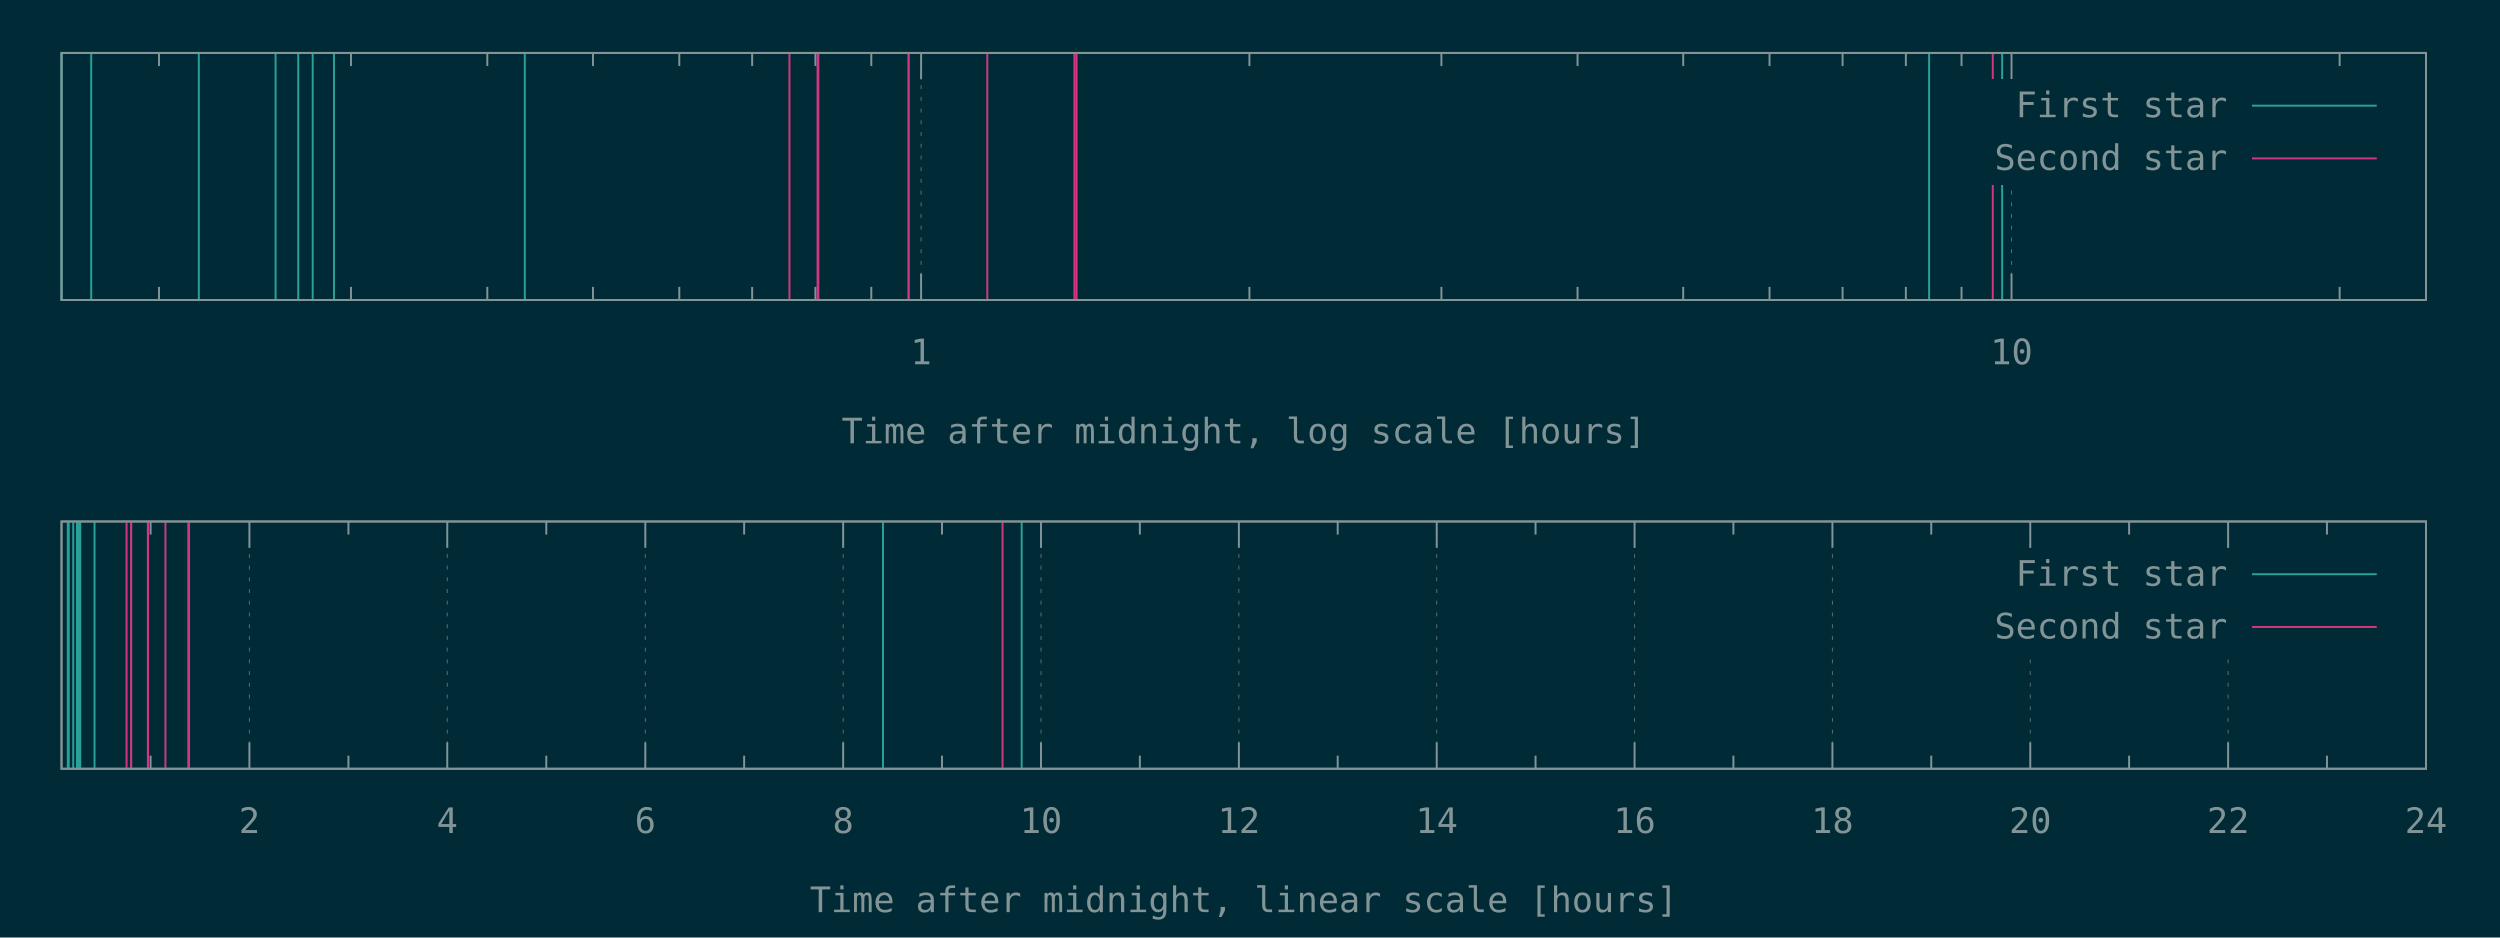
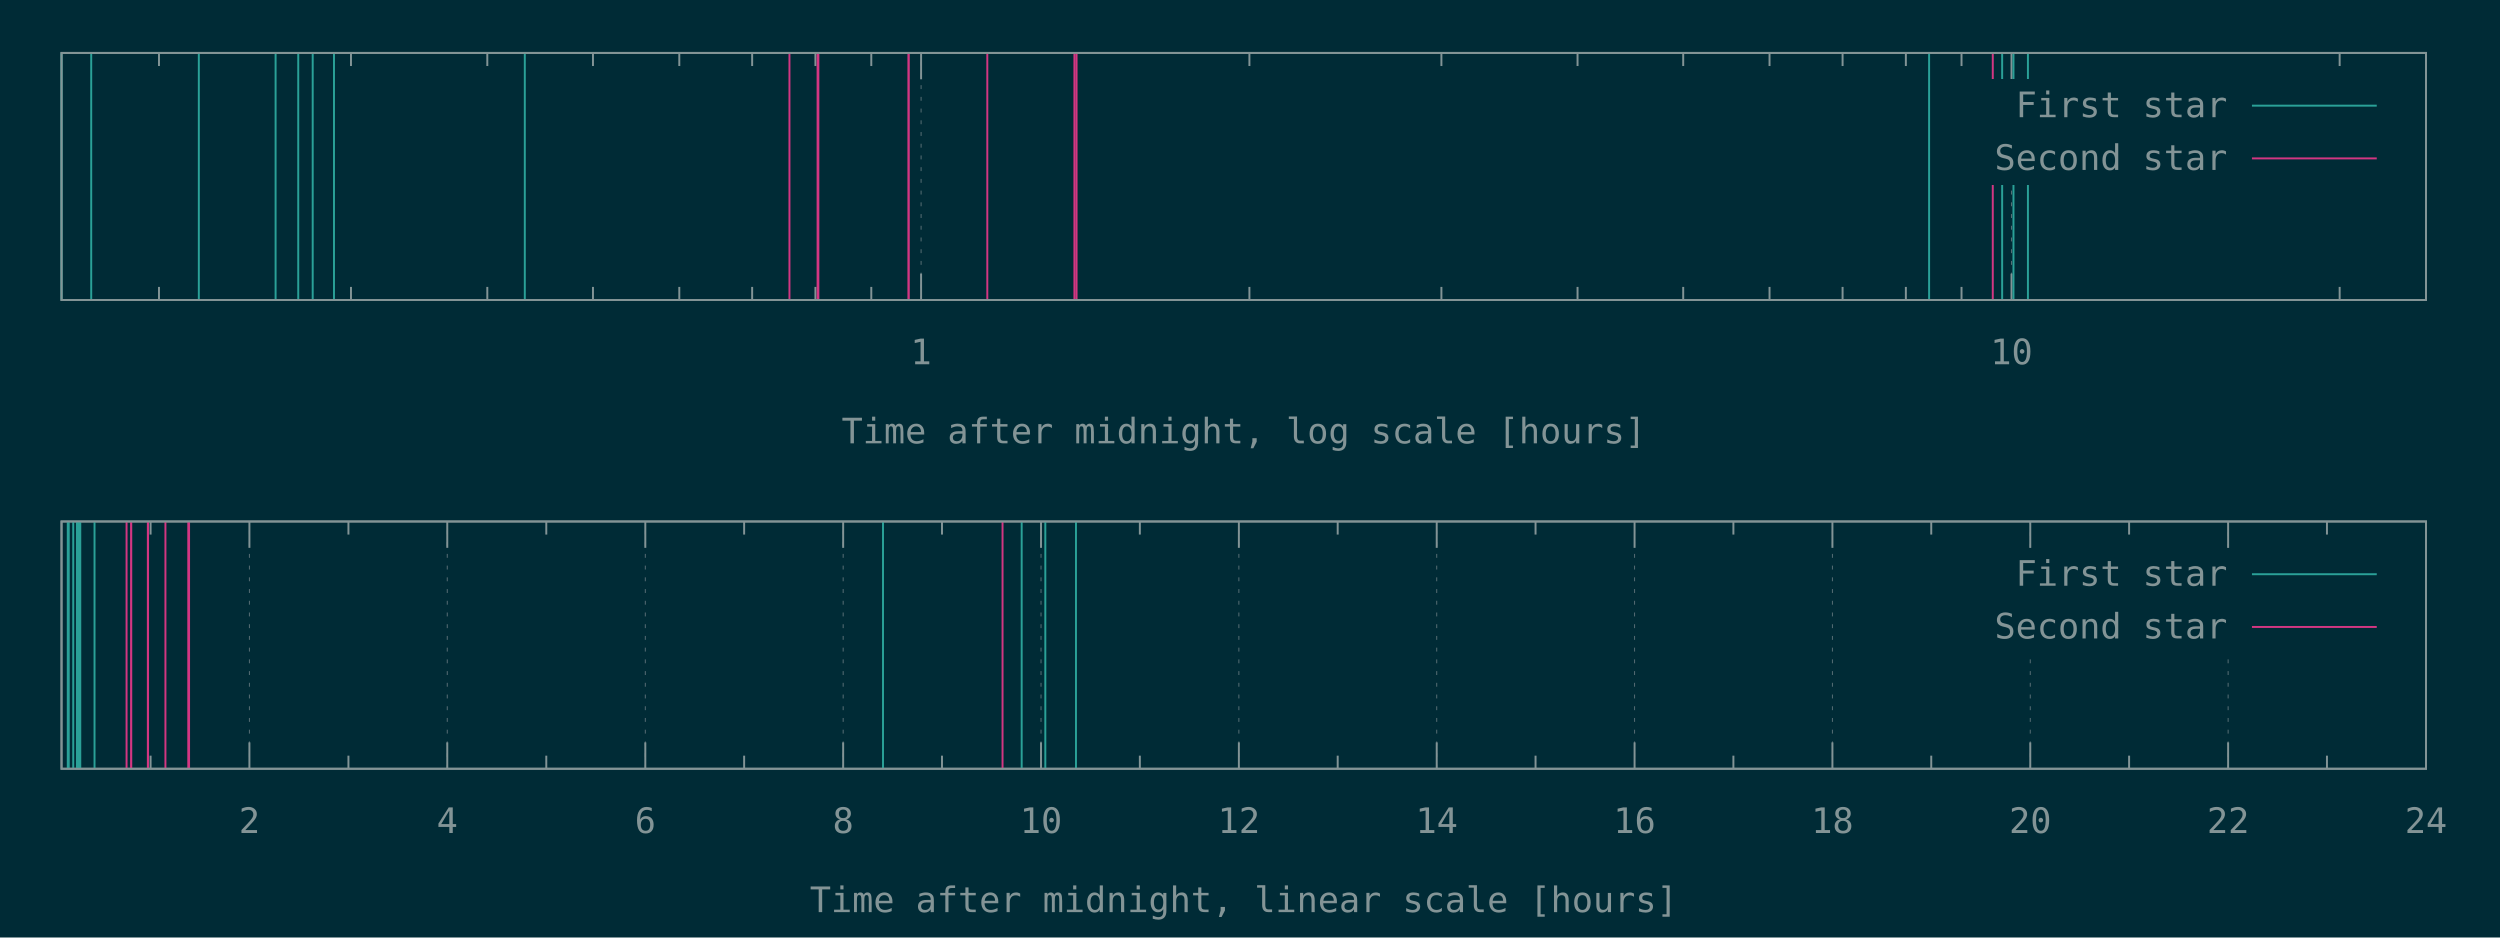
<svg xmlns="http://www.w3.org/2000/svg" xmlns:xlink="http://www.w3.org/1999/xlink" width="1280" height="480" viewBox="0 0 1280 480">
  <g id="gnuplot_canvas">
    <rect x="0" y="0" width="1280" height="480" fill="#002b36" />
    <defs>
      <circle id="gpDot" r="0.5" stroke-width="0.5" stroke="currentColor" />
      <path id="gpPt0" stroke-width="0.148" stroke="currentColor" d="M-1,0 h2 M0,-1 v2" />
      <path id="gpPt1" stroke-width="0.148" stroke="currentColor" d="M-1,-1 L1,1 M1,-1 L-1,1" />
      <path id="gpPt2" stroke-width="0.148" stroke="currentColor" d="M-1,0 L1,0 M0,-1 L0,1 M-1,-1 L1,1 M-1,1 L1,-1" />
      <rect id="gpPt3" stroke-width="0.148" stroke="currentColor" x="-1" y="-1" width="2" height="2" />
      <rect id="gpPt4" stroke-width="0.148" stroke="currentColor" fill="currentColor" x="-1" y="-1" width="2" height="2" />
      <circle id="gpPt5" stroke-width="0.148" stroke="currentColor" cx="0" cy="0" r="1" />
      <use xlink:href="#gpPt5" id="gpPt6" fill="currentColor" stroke="none" />
      <path id="gpPt7" stroke-width="0.148" stroke="currentColor" d="M0,-1.33 L-1.33,0.67 L1.33,0.67 z" />
      <use xlink:href="#gpPt7" id="gpPt8" fill="currentColor" stroke="none" />
      <use xlink:href="#gpPt7" id="gpPt9" stroke="currentColor" transform="rotate(180)" />
      <use xlink:href="#gpPt9" id="gpPt10" fill="currentColor" stroke="none" />
      <use xlink:href="#gpPt3" id="gpPt11" stroke="currentColor" transform="rotate(45)" />
      <use xlink:href="#gpPt11" id="gpPt12" fill="currentColor" stroke="none" />
      <path id="gpPt13" stroke-width="0.148" stroke="currentColor" d="M0,1.330 L1.265,0.411 L0.782,-1.067 L-0.782,-1.076 L-1.265,0.411 z" />
      <use xlink:href="#gpPt13" id="gpPt14" fill="currentColor" stroke="none" />
      <filter id="textbox" filterUnits="objectBoundingBox" x="0" y="0" height="1" width="1">
        <feFlood flood-color="#002B36" flood-opacity="1" result="bgnd" />
        <feComposite in="SourceGraphic" in2="bgnd" operator="atop" />
      </filter>
      <filter id="greybox" filterUnits="objectBoundingBox" x="0" y="0" height="1" width="1">
        <feFlood flood-color="lightgrey" flood-opacity="1" result="grey" />
        <feComposite in="SourceGraphic" in2="grey" operator="atop" />
      </filter>
    </defs>
    <g fill="none" color="#002B36" stroke="currentColor" stroke-width="1.00" stroke-linecap="butt" stroke-linejoin="miter">
</g>
    <g fill="none" color="black" stroke="currentColor" stroke-width="1.00" stroke-linecap="butt" stroke-linejoin="miter">
      <path stroke="rgb(131, 148, 150)" d="M81.4,153.6 L81.4,146.9 M81.4,27.1 L81.4,33.8 M179.7,153.6 L179.7,146.9 M179.7,27.1 L179.7,33.8   M249.5,153.6 L249.5,146.9 M249.5,27.1 L249.5,33.8 M303.6,153.6 L303.6,146.9 M303.6,27.1 L303.6,33.8   M347.8,153.6 L347.8,146.9 M347.8,27.1 L347.8,33.8 M385.1,153.6 L385.1,146.9 M385.1,27.1 L385.1,33.8   M417.5,153.6 L417.5,146.9 M417.5,27.1 L417.5,33.8 M446.1,153.6 L446.1,146.9 M446.1,27.1 L446.1,33.8    " />
    </g>
    <g fill="none" color="black" stroke="rgb(131, 148, 150)" stroke-width="0.50" stroke-linecap="butt" stroke-linejoin="miter">
</g>
    <g fill="none" color="gray" stroke="currentColor" stroke-width="0.50" stroke-linecap="butt" stroke-linejoin="miter">
      <path stroke="rgb( 88, 110, 117)" stroke-dasharray="2,4" class="gridline" d="M471.6,153.6 L471.6,27.1  " />
    </g>
    <g fill="none" color="gray" stroke="rgb( 88, 110, 117)" stroke-width="1.00" stroke-linecap="butt" stroke-linejoin="miter">
</g>
    <g fill="none" color="black" stroke="currentColor" stroke-width="1.00" stroke-linecap="butt" stroke-linejoin="miter">
      <path stroke="rgb(131, 148, 150)" d="M471.6,153.6 L471.6,140.1 M471.6,27.1 L471.6,40.6  " />
      <g transform="translate(471.6,186.5)" stroke="none" fill="rgb(131,148,150)" font-family="Inconsolata" font-size="18.00" text-anchor="middle">
        <text>
          <tspan font-family="Inconsolata"> 1</tspan>
        </text>
      </g>
    </g>
    <g fill="none" color="black" stroke="currentColor" stroke-width="1.00" stroke-linecap="butt" stroke-linejoin="miter">
      <path stroke="rgb(131, 148, 150)" d="M639.7,153.6 L639.7,146.9 M639.7,27.1 L639.7,33.8 M738.0,153.6 L738.0,146.9 M738.0,27.1 L738.0,33.8   M807.7,153.6 L807.7,146.9 M807.7,27.1 L807.7,33.8 M861.8,153.6 L861.8,146.9 M861.8,27.1 L861.8,33.8   M906.0,153.6 L906.0,146.9 M906.0,27.1 L906.0,33.8 M943.4,153.6 L943.4,146.9 M943.4,27.1 L943.4,33.8   M975.8,153.6 L975.8,146.9 M975.8,27.1 L975.8,33.8 M1004.3,153.6 L1004.3,146.9 M1004.3,27.1 L1004.3,33.8    " />
    </g>
    <g fill="none" color="black" stroke="rgb(131, 148, 150)" stroke-width="0.50" stroke-linecap="butt" stroke-linejoin="miter">
</g>
    <g fill="none" color="gray" stroke="currentColor" stroke-width="0.50" stroke-linecap="butt" stroke-linejoin="miter">
      <path stroke="rgb( 88, 110, 117)" stroke-dasharray="2,4" class="gridline" d="M1029.9,153.6 L1029.9,94.6 M1029.9,40.6 L1029.9,27.1  " />
    </g>
    <g fill="none" color="gray" stroke="rgb( 88, 110, 117)" stroke-width="1.00" stroke-linecap="butt" stroke-linejoin="miter">
</g>
    <g fill="none" color="black" stroke="currentColor" stroke-width="1.00" stroke-linecap="butt" stroke-linejoin="miter">
      <path stroke="rgb(131, 148, 150)" d="M1029.9,153.6 L1029.9,140.1 M1029.9,27.1 L1029.9,40.6  " />
      <g transform="translate(1029.9,186.5)" stroke="none" fill="rgb(131,148,150)" font-family="Inconsolata" font-size="18.00" text-anchor="middle">
        <text>
          <tspan font-family="Inconsolata"> 10</tspan>
        </text>
      </g>
    </g>
    <g fill="none" color="black" stroke="currentColor" stroke-width="1.00" stroke-linecap="butt" stroke-linejoin="miter">
      <path stroke="rgb(131, 148, 150)" d="M1197.9,153.6 L1197.9,146.9 M1197.9,27.1 L1197.9,33.8  " />
    </g>
    <g fill="none" color="black" stroke="currentColor" stroke-width="1.00" stroke-linecap="butt" stroke-linejoin="miter">
      <path stroke="rgb(131, 148, 150)" d="M31.5,27.1 L31.5,153.6 L1242.1,153.6 L1242.1,27.1 L31.5,27.1 Z  " />
    </g>
    <g fill="none" color="black" stroke="currentColor" stroke-width="1.00" stroke-linecap="butt" stroke-linejoin="miter">
      <g transform="translate(636.8,227.0)" stroke="none" fill="rgb(131,148,150)" font-family="Inconsolata" font-size="18.00" text-anchor="middle">
        <text>
          <tspan font-family="Inconsolata">Time after midnight, log scale [hours]</tspan>
        </text>
      </g>
    </g>
    <g fill="none" color="black" stroke="currentColor" stroke-width="1.00" stroke-linecap="butt" stroke-linejoin="miter">
</g>
    <g id="gnuplot_plot_1a">
      <g fill="none" color="black" stroke="currentColor" stroke-width="1.00" stroke-linecap="butt" stroke-linejoin="miter">
-         <path stroke="rgb( 42, 161, 152)" d="M31.5,153.6 L31.5,27.1 M46.7,153.6 L46.7,27.1 M101.8,153.6 L101.8,27.1 M141.1,153.6 L141.1,27.1   M152.7,153.6 L152.7,27.1 M160.1,153.6 L160.1,27.1 M171.0,153.6 L171.0,27.1 M268.7,153.6 L268.7,27.1   M987.7,153.6 L987.7,27.1 M1025.1,153.6 L1025.1,27.1  " />
+         <path stroke="rgb( 42, 161, 152)" d="M31.5,153.6 L31.5,27.1 M46.7,153.6 L46.7,27.1 M101.8,153.6 L101.8,27.1 M141.1,153.6 L141.1,27.1   M152.7,153.6 L152.7,27.1 M160.1,153.6 L160.1,27.1 M171.0,153.6 L171.0,27.1 M268.7,153.6 L268.7,27.1   M987.7,153.6 L987.7,27.1 M1025.1,153.6 L1025.1,27.1 M1030.9,153.6 L1030.9,27.1 M1038.3,153.6 L1038.3,27.1    " />
      </g>
    </g>
    <g id="gnuplot_plot_2a">
      <g fill="none" color="black" stroke="currentColor" stroke-width="1.00" stroke-linecap="butt" stroke-linejoin="miter">
        <path stroke="rgb(211,  54, 130)" d="M404.2,153.6 L404.2,27.1 M418.6,153.6 L418.6,27.1 M419.0,153.6 L419.0,27.1 M465.1,153.6 L465.1,27.1   M465.3,153.6 L465.3,27.1 M505.5,153.6 L505.5,27.1 M550.1,153.6 L550.1,27.1 M551.2,153.6 L551.2,27.1   M1020.3,153.6 L1020.3,27.1  " />
      </g>
    </g>
    <g stroke="none" shape-rendering="crispEdges">
      <polygon fill="#002B36" points="1001.8,94.6 1229.5,94.6 1229.5,40.6 1001.8,40.6 " />
    </g>
    <g id="gnuplot_plot_1a">
      <g fill="none" color="black" stroke="currentColor" stroke-width="1.00" stroke-linecap="butt" stroke-linejoin="miter">
        <g transform="translate(1140.4,60.0)" stroke="none" fill="rgb(131,148,150)" font-family="Inconsolata" font-size="18.00" text-anchor="end">
          <text>
            <tspan font-family="Inconsolata">First star</tspan>
          </text>
        </g>
      </g>
      <g fill="none" color="black" stroke="currentColor" stroke-width="1.00" stroke-linecap="butt" stroke-linejoin="miter">
        <path stroke="rgb( 42, 161, 152)" d="M1153.0,54.1 L1216.9,54.1  " />
      </g>
    </g>
    <g id="gnuplot_plot_2a">
      <g fill="none" color="black" stroke="currentColor" stroke-width="1.00" stroke-linecap="butt" stroke-linejoin="miter">
        <g transform="translate(1140.4,87.0)" stroke="none" fill="rgb(131,148,150)" font-family="Inconsolata" font-size="18.00" text-anchor="end">
          <text>
            <tspan font-family="Inconsolata">Second star</tspan>
          </text>
        </g>
      </g>
      <g fill="none" color="black" stroke="currentColor" stroke-width="1.00" stroke-linecap="butt" stroke-linejoin="miter">
        <path stroke="rgb(211,  54, 130)" d="M1153.0,81.1 L1216.9,81.1  " />
      </g>
    </g>
    <g fill="none" color="#002B36" stroke="rgb(211,  54, 130)" stroke-width="2.00" stroke-linecap="butt" stroke-linejoin="miter">
</g>
    <g fill="none" color="black" stroke="currentColor" stroke-width="2.00" stroke-linecap="butt" stroke-linejoin="miter">
</g>
    <g fill="none" color="black" stroke="black" stroke-width="1.00" stroke-linecap="butt" stroke-linejoin="miter">
</g>
    <g fill="none" color="black" stroke="currentColor" stroke-width="1.00" stroke-linecap="butt" stroke-linejoin="miter">
      <path stroke="rgb(131, 148, 150)" d="M31.5,27.1 L31.5,153.6 L1242.1,153.6 L1242.1,27.1 L31.5,27.1 Z  " />
    </g>
    <g fill="none" color="black" stroke="currentColor" stroke-width="1.00" stroke-linecap="butt" stroke-linejoin="miter">
</g>
    <g fill="none" color="black" stroke="currentColor" stroke-width="1.00" stroke-linecap="butt" stroke-linejoin="miter">
      <path stroke="rgb(131, 148, 150)" d="M77.1,393.6 L77.1,386.9 M77.1,267.0 L77.1,273.7  " />
    </g>
    <g fill="none" color="black" stroke="rgb(131, 148, 150)" stroke-width="0.50" stroke-linecap="butt" stroke-linejoin="miter">
</g>
    <g fill="none" color="gray" stroke="currentColor" stroke-width="0.50" stroke-linecap="butt" stroke-linejoin="miter">
      <path stroke="rgb( 88, 110, 117)" stroke-dasharray="2,4" class="gridline" d="M127.7,393.6 L127.7,267.0  " />
    </g>
    <g fill="none" color="gray" stroke="rgb( 88, 110, 117)" stroke-width="1.00" stroke-linecap="butt" stroke-linejoin="miter">
</g>
    <g fill="none" color="black" stroke="currentColor" stroke-width="1.00" stroke-linecap="butt" stroke-linejoin="miter">
      <path stroke="rgb(131, 148, 150)" d="M127.7,393.6 L127.7,380.1 M127.7,267.0 L127.7,280.5  " />
      <g transform="translate(127.7,426.5)" stroke="none" fill="rgb(131,148,150)" font-family="Inconsolata" font-size="18.00" text-anchor="middle">
        <text>
          <tspan font-family="Inconsolata"> 2</tspan>
        </text>
      </g>
    </g>
    <g fill="none" color="black" stroke="currentColor" stroke-width="1.00" stroke-linecap="butt" stroke-linejoin="miter">
      <path stroke="rgb(131, 148, 150)" d="M178.4,393.6 L178.4,386.9 M178.4,267.0 L178.4,273.7  " />
    </g>
    <g fill="none" color="black" stroke="rgb(131, 148, 150)" stroke-width="0.50" stroke-linecap="butt" stroke-linejoin="miter">
</g>
    <g fill="none" color="gray" stroke="currentColor" stroke-width="0.50" stroke-linecap="butt" stroke-linejoin="miter">
      <path stroke="rgb( 88, 110, 117)" stroke-dasharray="2,4" class="gridline" d="M229.0,393.6 L229.0,267.0  " />
    </g>
    <g fill="none" color="gray" stroke="rgb( 88, 110, 117)" stroke-width="1.00" stroke-linecap="butt" stroke-linejoin="miter">
</g>
    <g fill="none" color="black" stroke="currentColor" stroke-width="1.00" stroke-linecap="butt" stroke-linejoin="miter">
      <path stroke="rgb(131, 148, 150)" d="M229.0,393.6 L229.0,380.1 M229.0,267.0 L229.0,280.5  " />
      <g transform="translate(229.0,426.5)" stroke="none" fill="rgb(131,148,150)" font-family="Inconsolata" font-size="18.00" text-anchor="middle">
        <text>
          <tspan font-family="Inconsolata"> 4</tspan>
        </text>
      </g>
    </g>
    <g fill="none" color="black" stroke="currentColor" stroke-width="1.00" stroke-linecap="butt" stroke-linejoin="miter">
      <path stroke="rgb(131, 148, 150)" d="M279.7,393.6 L279.7,386.9 M279.7,267.0 L279.7,273.7  " />
    </g>
    <g fill="none" color="black" stroke="rgb(131, 148, 150)" stroke-width="0.50" stroke-linecap="butt" stroke-linejoin="miter">
</g>
    <g fill="none" color="gray" stroke="currentColor" stroke-width="0.50" stroke-linecap="butt" stroke-linejoin="miter">
      <path stroke="rgb( 88, 110, 117)" stroke-dasharray="2,4" class="gridline" d="M330.4,393.6 L330.4,267.0  " />
    </g>
    <g fill="none" color="gray" stroke="rgb( 88, 110, 117)" stroke-width="1.00" stroke-linecap="butt" stroke-linejoin="miter">
</g>
    <g fill="none" color="black" stroke="currentColor" stroke-width="1.00" stroke-linecap="butt" stroke-linejoin="miter">
      <path stroke="rgb(131, 148, 150)" d="M330.4,393.6 L330.4,380.1 M330.4,267.0 L330.4,280.5  " />
      <g transform="translate(330.4,426.5)" stroke="none" fill="rgb(131,148,150)" font-family="Inconsolata" font-size="18.00" text-anchor="middle">
        <text>
          <tspan font-family="Inconsolata"> 6</tspan>
        </text>
      </g>
    </g>
    <g fill="none" color="black" stroke="currentColor" stroke-width="1.00" stroke-linecap="butt" stroke-linejoin="miter">
      <path stroke="rgb(131, 148, 150)" d="M381.0,393.6 L381.0,386.9 M381.0,267.0 L381.0,273.7  " />
    </g>
    <g fill="none" color="black" stroke="rgb(131, 148, 150)" stroke-width="0.50" stroke-linecap="butt" stroke-linejoin="miter">
</g>
    <g fill="none" color="gray" stroke="currentColor" stroke-width="0.50" stroke-linecap="butt" stroke-linejoin="miter">
      <path stroke="rgb( 88, 110, 117)" stroke-dasharray="2,4" class="gridline" d="M431.7,393.6 L431.7,267.0  " />
    </g>
    <g fill="none" color="gray" stroke="rgb( 88, 110, 117)" stroke-width="1.00" stroke-linecap="butt" stroke-linejoin="miter">
</g>
    <g fill="none" color="black" stroke="currentColor" stroke-width="1.00" stroke-linecap="butt" stroke-linejoin="miter">
      <path stroke="rgb(131, 148, 150)" d="M431.7,393.6 L431.7,380.1 M431.7,267.0 L431.7,280.5  " />
      <g transform="translate(431.7,426.5)" stroke="none" fill="rgb(131,148,150)" font-family="Inconsolata" font-size="18.00" text-anchor="middle">
        <text>
          <tspan font-family="Inconsolata"> 8</tspan>
        </text>
      </g>
    </g>
    <g fill="none" color="black" stroke="currentColor" stroke-width="1.00" stroke-linecap="butt" stroke-linejoin="miter">
      <path stroke="rgb(131, 148, 150)" d="M482.3,393.6 L482.3,386.9 M482.3,267.0 L482.3,273.7  " />
    </g>
    <g fill="none" color="black" stroke="rgb(131, 148, 150)" stroke-width="0.50" stroke-linecap="butt" stroke-linejoin="miter">
</g>
    <g fill="none" color="gray" stroke="currentColor" stroke-width="0.50" stroke-linecap="butt" stroke-linejoin="miter">
      <path stroke="rgb( 88, 110, 117)" stroke-dasharray="2,4" class="gridline" d="M533.0,393.6 L533.0,267.0  " />
    </g>
    <g fill="none" color="gray" stroke="rgb( 88, 110, 117)" stroke-width="1.00" stroke-linecap="butt" stroke-linejoin="miter">
</g>
    <g fill="none" color="black" stroke="currentColor" stroke-width="1.00" stroke-linecap="butt" stroke-linejoin="miter">
      <path stroke="rgb(131, 148, 150)" d="M533.0,393.6 L533.0,380.1 M533.0,267.0 L533.0,280.5  " />
      <g transform="translate(533.0,426.5)" stroke="none" fill="rgb(131,148,150)" font-family="Inconsolata" font-size="18.00" text-anchor="middle">
        <text>
          <tspan font-family="Inconsolata"> 10</tspan>
        </text>
      </g>
    </g>
    <g fill="none" color="black" stroke="currentColor" stroke-width="1.00" stroke-linecap="butt" stroke-linejoin="miter">
      <path stroke="rgb(131, 148, 150)" d="M583.6,393.6 L583.6,386.9 M583.6,267.0 L583.6,273.7  " />
    </g>
    <g fill="none" color="black" stroke="rgb(131, 148, 150)" stroke-width="0.50" stroke-linecap="butt" stroke-linejoin="miter">
</g>
    <g fill="none" color="gray" stroke="currentColor" stroke-width="0.50" stroke-linecap="butt" stroke-linejoin="miter">
      <path stroke="rgb( 88, 110, 117)" stroke-dasharray="2,4" class="gridline" d="M634.3,393.6 L634.3,267.0  " />
    </g>
    <g fill="none" color="gray" stroke="rgb( 88, 110, 117)" stroke-width="1.00" stroke-linecap="butt" stroke-linejoin="miter">
</g>
    <g fill="none" color="black" stroke="currentColor" stroke-width="1.00" stroke-linecap="butt" stroke-linejoin="miter">
      <path stroke="rgb(131, 148, 150)" d="M634.3,393.6 L634.3,380.1 M634.3,267.0 L634.3,280.5  " />
      <g transform="translate(634.3,426.5)" stroke="none" fill="rgb(131,148,150)" font-family="Inconsolata" font-size="18.00" text-anchor="middle">
        <text>
          <tspan font-family="Inconsolata"> 12</tspan>
        </text>
      </g>
    </g>
    <g fill="none" color="black" stroke="currentColor" stroke-width="1.00" stroke-linecap="butt" stroke-linejoin="miter">
      <path stroke="rgb(131, 148, 150)" d="M684.9,393.6 L684.9,386.9 M684.9,267.0 L684.9,273.7  " />
    </g>
    <g fill="none" color="black" stroke="rgb(131, 148, 150)" stroke-width="0.50" stroke-linecap="butt" stroke-linejoin="miter">
</g>
    <g fill="none" color="gray" stroke="currentColor" stroke-width="0.50" stroke-linecap="butt" stroke-linejoin="miter">
      <path stroke="rgb( 88, 110, 117)" stroke-dasharray="2,4" class="gridline" d="M735.6,393.6 L735.6,267.0  " />
    </g>
    <g fill="none" color="gray" stroke="rgb( 88, 110, 117)" stroke-width="1.00" stroke-linecap="butt" stroke-linejoin="miter">
</g>
    <g fill="none" color="black" stroke="currentColor" stroke-width="1.00" stroke-linecap="butt" stroke-linejoin="miter">
      <path stroke="rgb(131, 148, 150)" d="M735.6,393.6 L735.6,380.1 M735.6,267.0 L735.6,280.5  " />
      <g transform="translate(735.6,426.5)" stroke="none" fill="rgb(131,148,150)" font-family="Inconsolata" font-size="18.00" text-anchor="middle">
        <text>
          <tspan font-family="Inconsolata"> 14</tspan>
        </text>
      </g>
    </g>
    <g fill="none" color="black" stroke="currentColor" stroke-width="1.00" stroke-linecap="butt" stroke-linejoin="miter">
      <path stroke="rgb(131, 148, 150)" d="M786.2,393.6 L786.2,386.9 M786.2,267.0 L786.2,273.7  " />
    </g>
    <g fill="none" color="black" stroke="rgb(131, 148, 150)" stroke-width="0.50" stroke-linecap="butt" stroke-linejoin="miter">
</g>
    <g fill="none" color="gray" stroke="currentColor" stroke-width="0.50" stroke-linecap="butt" stroke-linejoin="miter">
      <path stroke="rgb( 88, 110, 117)" stroke-dasharray="2,4" class="gridline" d="M836.9,393.6 L836.9,267.0  " />
    </g>
    <g fill="none" color="gray" stroke="rgb( 88, 110, 117)" stroke-width="1.00" stroke-linecap="butt" stroke-linejoin="miter">
</g>
    <g fill="none" color="black" stroke="currentColor" stroke-width="1.00" stroke-linecap="butt" stroke-linejoin="miter">
      <path stroke="rgb(131, 148, 150)" d="M836.9,393.6 L836.9,380.1 M836.9,267.0 L836.9,280.5  " />
      <g transform="translate(836.9,426.5)" stroke="none" fill="rgb(131,148,150)" font-family="Inconsolata" font-size="18.00" text-anchor="middle">
        <text>
          <tspan font-family="Inconsolata"> 16</tspan>
        </text>
      </g>
    </g>
    <g fill="none" color="black" stroke="currentColor" stroke-width="1.00" stroke-linecap="butt" stroke-linejoin="miter">
      <path stroke="rgb(131, 148, 150)" d="M887.5,393.6 L887.5,386.9 M887.5,267.0 L887.5,273.7  " />
    </g>
    <g fill="none" color="black" stroke="rgb(131, 148, 150)" stroke-width="0.50" stroke-linecap="butt" stroke-linejoin="miter">
</g>
    <g fill="none" color="gray" stroke="currentColor" stroke-width="0.50" stroke-linecap="butt" stroke-linejoin="miter">
      <path stroke="rgb( 88, 110, 117)" stroke-dasharray="2,4" class="gridline" d="M938.2,393.6 L938.2,267.0  " />
    </g>
    <g fill="none" color="gray" stroke="rgb( 88, 110, 117)" stroke-width="1.00" stroke-linecap="butt" stroke-linejoin="miter">
</g>
    <g fill="none" color="black" stroke="currentColor" stroke-width="1.00" stroke-linecap="butt" stroke-linejoin="miter">
      <path stroke="rgb(131, 148, 150)" d="M938.2,393.6 L938.2,380.1 M938.2,267.0 L938.2,280.5  " />
      <g transform="translate(938.2,426.5)" stroke="none" fill="rgb(131,148,150)" font-family="Inconsolata" font-size="18.00" text-anchor="middle">
        <text>
          <tspan font-family="Inconsolata"> 18</tspan>
        </text>
      </g>
    </g>
    <g fill="none" color="black" stroke="currentColor" stroke-width="1.00" stroke-linecap="butt" stroke-linejoin="miter">
      <path stroke="rgb(131, 148, 150)" d="M988.8,393.6 L988.8,386.9 M988.8,267.0 L988.8,273.7  " />
    </g>
    <g fill="none" color="black" stroke="rgb(131, 148, 150)" stroke-width="0.50" stroke-linecap="butt" stroke-linejoin="miter">
</g>
    <g fill="none" color="gray" stroke="currentColor" stroke-width="0.50" stroke-linecap="butt" stroke-linejoin="miter">
      <path stroke="rgb( 88, 110, 117)" stroke-dasharray="2,4" class="gridline" d="M1039.5,393.6 L1039.5,334.5 M1039.5,280.5 L1039.5,267.0  " />
    </g>
    <g fill="none" color="gray" stroke="rgb( 88, 110, 117)" stroke-width="1.00" stroke-linecap="butt" stroke-linejoin="miter">
</g>
    <g fill="none" color="black" stroke="currentColor" stroke-width="1.00" stroke-linecap="butt" stroke-linejoin="miter">
      <path stroke="rgb(131, 148, 150)" d="M1039.5,393.6 L1039.5,380.1 M1039.5,267.0 L1039.5,280.5  " />
      <g transform="translate(1039.5,426.5)" stroke="none" fill="rgb(131,148,150)" font-family="Inconsolata" font-size="18.00" text-anchor="middle">
        <text>
          <tspan font-family="Inconsolata"> 20</tspan>
        </text>
      </g>
    </g>
    <g fill="none" color="black" stroke="currentColor" stroke-width="1.00" stroke-linecap="butt" stroke-linejoin="miter">
      <path stroke="rgb(131, 148, 150)" d="M1090.1,393.6 L1090.1,386.9 M1090.1,267.0 L1090.1,273.7  " />
    </g>
    <g fill="none" color="black" stroke="rgb(131, 148, 150)" stroke-width="0.50" stroke-linecap="butt" stroke-linejoin="miter">
</g>
    <g fill="none" color="gray" stroke="currentColor" stroke-width="0.50" stroke-linecap="butt" stroke-linejoin="miter">
      <path stroke="rgb( 88, 110, 117)" stroke-dasharray="2,4" class="gridline" d="M1140.8,393.6 L1140.8,334.5 M1140.8,280.5 L1140.8,267.0  " />
    </g>
    <g fill="none" color="gray" stroke="rgb( 88, 110, 117)" stroke-width="1.00" stroke-linecap="butt" stroke-linejoin="miter">
</g>
    <g fill="none" color="black" stroke="currentColor" stroke-width="1.00" stroke-linecap="butt" stroke-linejoin="miter">
      <path stroke="rgb(131, 148, 150)" d="M1140.8,393.6 L1140.8,380.1 M1140.8,267.0 L1140.8,280.5  " />
      <g transform="translate(1140.8,426.5)" stroke="none" fill="rgb(131,148,150)" font-family="Inconsolata" font-size="18.00" text-anchor="middle">
        <text>
          <tspan font-family="Inconsolata"> 22</tspan>
        </text>
      </g>
    </g>
    <g fill="none" color="black" stroke="currentColor" stroke-width="1.00" stroke-linecap="butt" stroke-linejoin="miter">
      <path stroke="rgb(131, 148, 150)" d="M1191.4,393.6 L1191.4,386.9 M1191.4,267.0 L1191.4,273.7  " />
    </g>
    <g fill="none" color="black" stroke="rgb(131, 148, 150)" stroke-width="0.50" stroke-linecap="butt" stroke-linejoin="miter">
</g>
    <g fill="none" color="gray" stroke="currentColor" stroke-width="0.50" stroke-linecap="butt" stroke-linejoin="miter">
      <path stroke="rgb( 88, 110, 117)" stroke-dasharray="2,4" class="gridline" d="M1242.1,393.6 L1242.1,267.0  " />
    </g>
    <g fill="none" color="gray" stroke="rgb( 88, 110, 117)" stroke-width="1.00" stroke-linecap="butt" stroke-linejoin="miter">
</g>
    <g fill="none" color="black" stroke="currentColor" stroke-width="1.00" stroke-linecap="butt" stroke-linejoin="miter">
      <path stroke="rgb(131, 148, 150)" d="M1242.1,393.6 L1242.1,380.1 M1242.1,267.0 L1242.1,280.5  " />
      <g transform="translate(1242.1,426.5)" stroke="none" fill="rgb(131,148,150)" font-family="Inconsolata" font-size="18.00" text-anchor="middle">
        <text>
          <tspan font-family="Inconsolata"> 24</tspan>
        </text>
      </g>
    </g>
    <g fill="none" color="black" stroke="currentColor" stroke-width="1.00" stroke-linecap="butt" stroke-linejoin="miter">
</g>
    <g fill="none" color="black" stroke="currentColor" stroke-width="1.00" stroke-linecap="butt" stroke-linejoin="miter">
      <path stroke="rgb(131, 148, 150)" d="M31.5,267.0 L31.5,393.6 L1242.1,393.6 L1242.1,267.0 L31.5,267.0 Z  " />
    </g>
    <g fill="none" color="black" stroke="currentColor" stroke-width="1.00" stroke-linecap="butt" stroke-linejoin="miter">
      <g transform="translate(636.8,467.0)" stroke="none" fill="rgb(131,148,150)" font-family="Inconsolata" font-size="18.00" text-anchor="middle">
        <text>
          <tspan font-family="Inconsolata">Time after midnight, linear scale [hours]</tspan>
        </text>
      </g>
    </g>
    <g fill="none" color="black" stroke="currentColor" stroke-width="1.00" stroke-linecap="butt" stroke-linejoin="miter">
</g>
    <g id="gnuplot_plot_1b">
      <g fill="none" color="black" stroke="currentColor" stroke-width="1.00" stroke-linecap="butt" stroke-linejoin="miter">
-         <path stroke="rgb( 42, 161, 152)" d="M34.7,393.6 L34.7,267.0 M35.2,393.6 L35.2,267.0 M37.5,393.6 L37.5,267.0 M39.4,393.6 L39.4,267.0   M40.0,393.6 L40.0,267.0 M40.4,393.6 L40.4,267.0 M41.1,393.6 L41.1,267.0 M48.4,393.6 L48.4,267.0   M452.1,393.6 L452.1,267.0 M523.1,393.6 L523.1,267.0  " />
+         <path stroke="rgb( 42, 161, 152)" d="M34.7,393.6 L34.7,267.0 M35.2,393.6 L35.2,267.0 M37.5,393.6 L37.5,267.0 M39.4,393.6 L39.4,267.0   M40.0,393.6 L40.0,267.0 M40.4,393.6 L40.4,267.0 M41.1,393.6 L41.1,267.0 M48.4,393.6 L48.4,267.0   M452.1,393.6 L452.1,267.0 M523.1,393.6 L523.1,267.0 M535.2,393.6 L535.2,267.0 M550.9,393.6 L550.9,267.0    " />
      </g>
    </g>
    <g id="gnuplot_plot_2b">
      <g fill="none" color="black" stroke="currentColor" stroke-width="1.00" stroke-linecap="butt" stroke-linejoin="miter">
        <path stroke="rgb(211,  54, 130)" d="M64.8,393.6 L64.8,267.0 M67.1,393.6 L67.1,267.0 M67.2,393.6 L67.2,267.0 M75.7,393.6 L75.7,267.0   M75.8,393.6 L75.8,267.0 M84.7,393.6 L84.7,267.0 M96.4,393.6 L96.4,267.0 M96.8,393.6 L96.8,267.0   M513.3,393.6 L513.3,267.0  " />
      </g>
    </g>
    <g stroke="none" shape-rendering="crispEdges">
      <polygon fill="#002B36" points="1001.8,334.5 1229.5,334.5 1229.5,280.5 1001.8,280.5 " />
    </g>
    <g id="gnuplot_plot_1b">
      <g fill="none" color="black" stroke="currentColor" stroke-width="1.00" stroke-linecap="butt" stroke-linejoin="miter">
        <g transform="translate(1140.4,299.9)" stroke="none" fill="rgb(131,148,150)" font-family="Inconsolata" font-size="18.00" text-anchor="end">
          <text>
            <tspan font-family="Inconsolata">First star</tspan>
          </text>
        </g>
      </g>
      <g fill="none" color="black" stroke="currentColor" stroke-width="1.00" stroke-linecap="butt" stroke-linejoin="miter">
        <path stroke="rgb( 42, 161, 152)" d="M1153.0,294.0 L1216.9,294.0  " />
      </g>
    </g>
    <g id="gnuplot_plot_2b">
      <g fill="none" color="black" stroke="currentColor" stroke-width="1.00" stroke-linecap="butt" stroke-linejoin="miter">
        <g transform="translate(1140.4,326.9)" stroke="none" fill="rgb(131,148,150)" font-family="Inconsolata" font-size="18.00" text-anchor="end">
          <text>
            <tspan font-family="Inconsolata">Second star</tspan>
          </text>
        </g>
      </g>
      <g fill="none" color="black" stroke="currentColor" stroke-width="1.00" stroke-linecap="butt" stroke-linejoin="miter">
        <path stroke="rgb(211,  54, 130)" d="M1153.0,321.0 L1216.9,321.0  " />
      </g>
    </g>
    <g fill="none" color="#002B36" stroke="rgb(211,  54, 130)" stroke-width="2.00" stroke-linecap="butt" stroke-linejoin="miter">
</g>
    <g fill="none" color="black" stroke="currentColor" stroke-width="2.00" stroke-linecap="butt" stroke-linejoin="miter">
</g>
    <g fill="none" color="black" stroke="black" stroke-width="1.00" stroke-linecap="butt" stroke-linejoin="miter">
</g>
    <g fill="none" color="black" stroke="currentColor" stroke-width="1.00" stroke-linecap="butt" stroke-linejoin="miter">
      <path stroke="rgb(131, 148, 150)" d="M31.5,267.0 L31.5,393.6 L1242.1,393.6 L1242.1,267.0 L31.5,267.0 Z  " />
    </g>
    <g fill="none" color="black" stroke="currentColor" stroke-width="1.00" stroke-linecap="butt" stroke-linejoin="miter">
</g>
  </g>
</svg>
